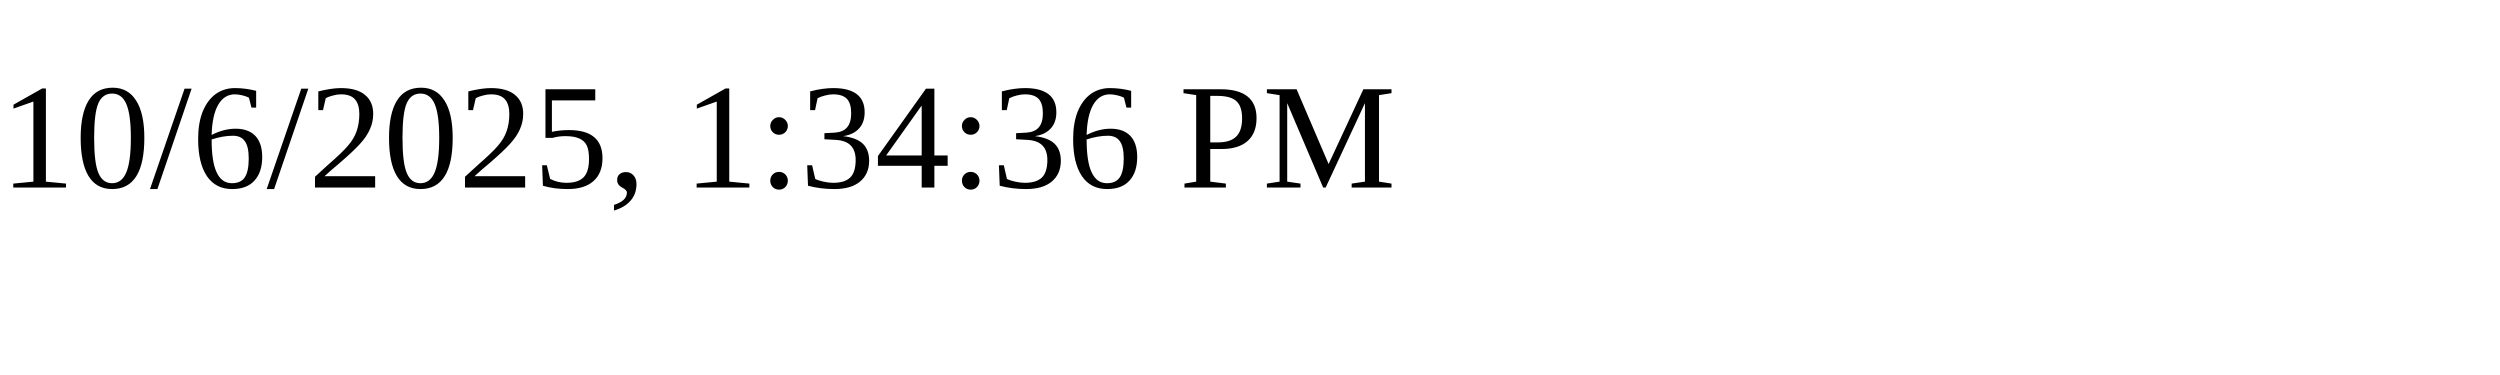
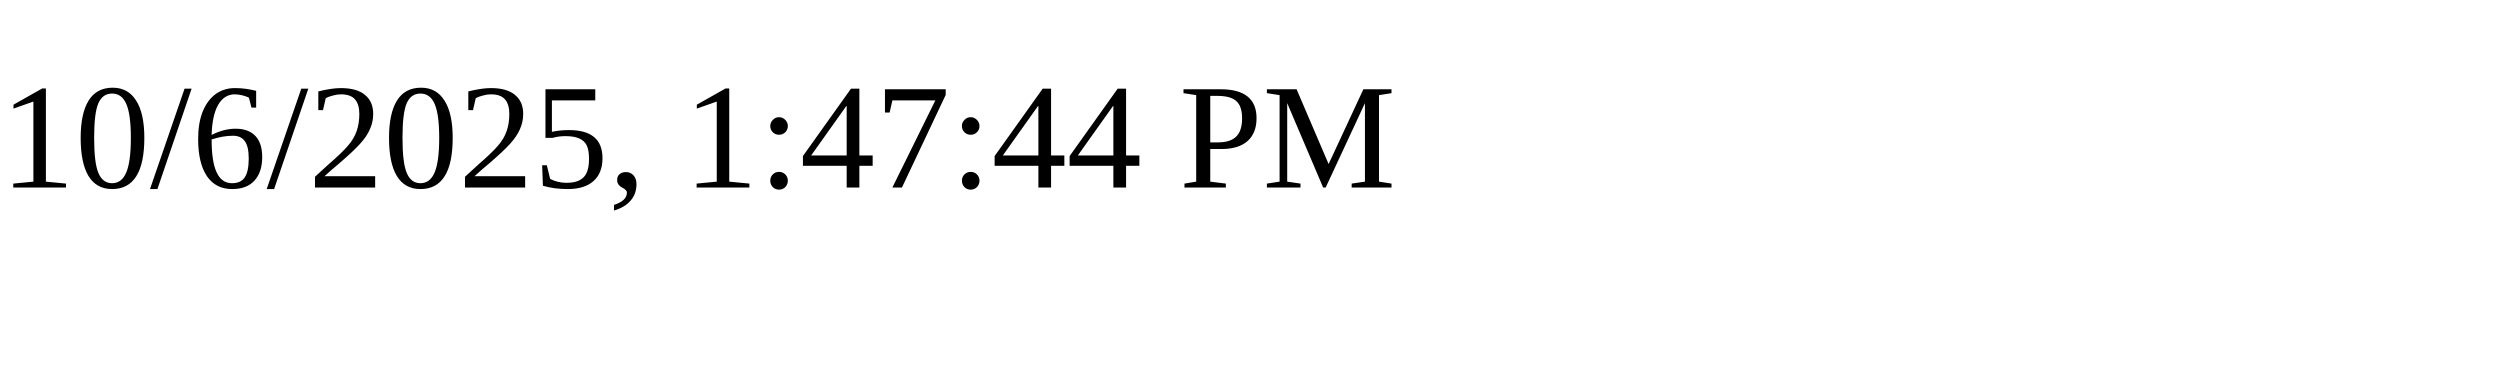
<svg xmlns="http://www.w3.org/2000/svg" height="30" width="200">
-   <text x="0" y="15">10/6/2025, 1:34:36 PM</text>
+   <text x="0" y="15">10/6/2025, 1:47:44 PM</text>
</svg>
